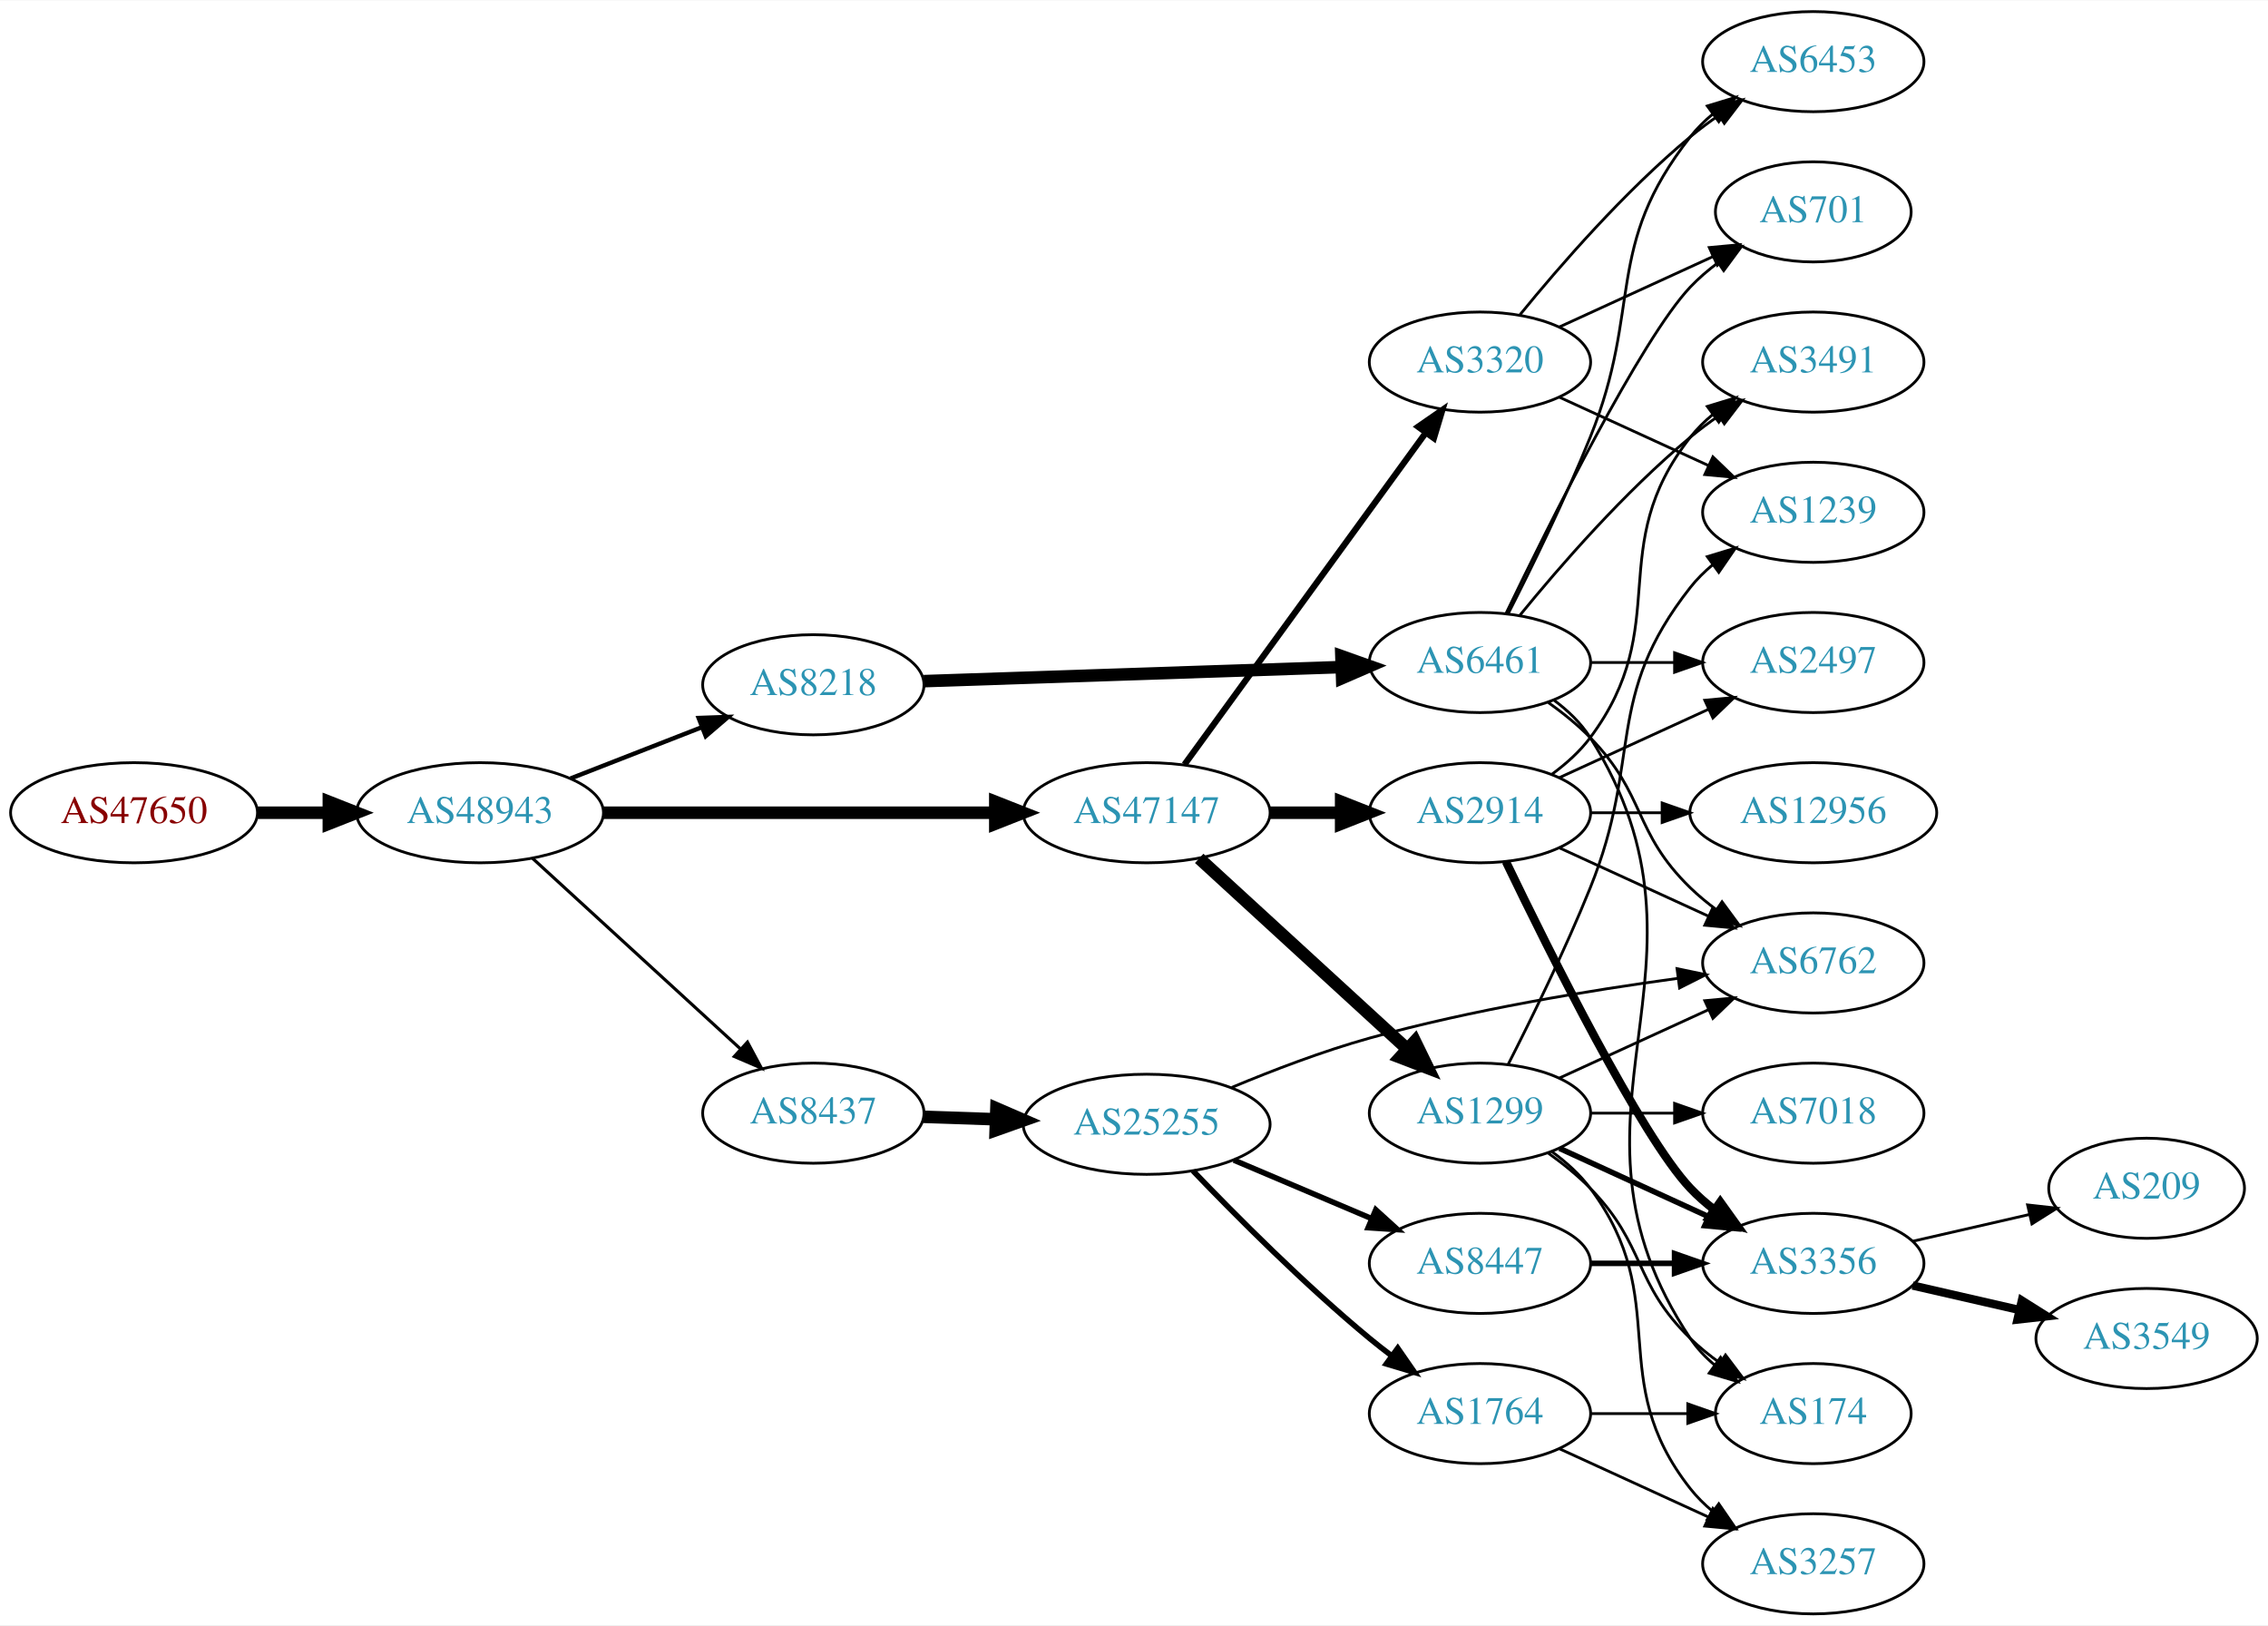
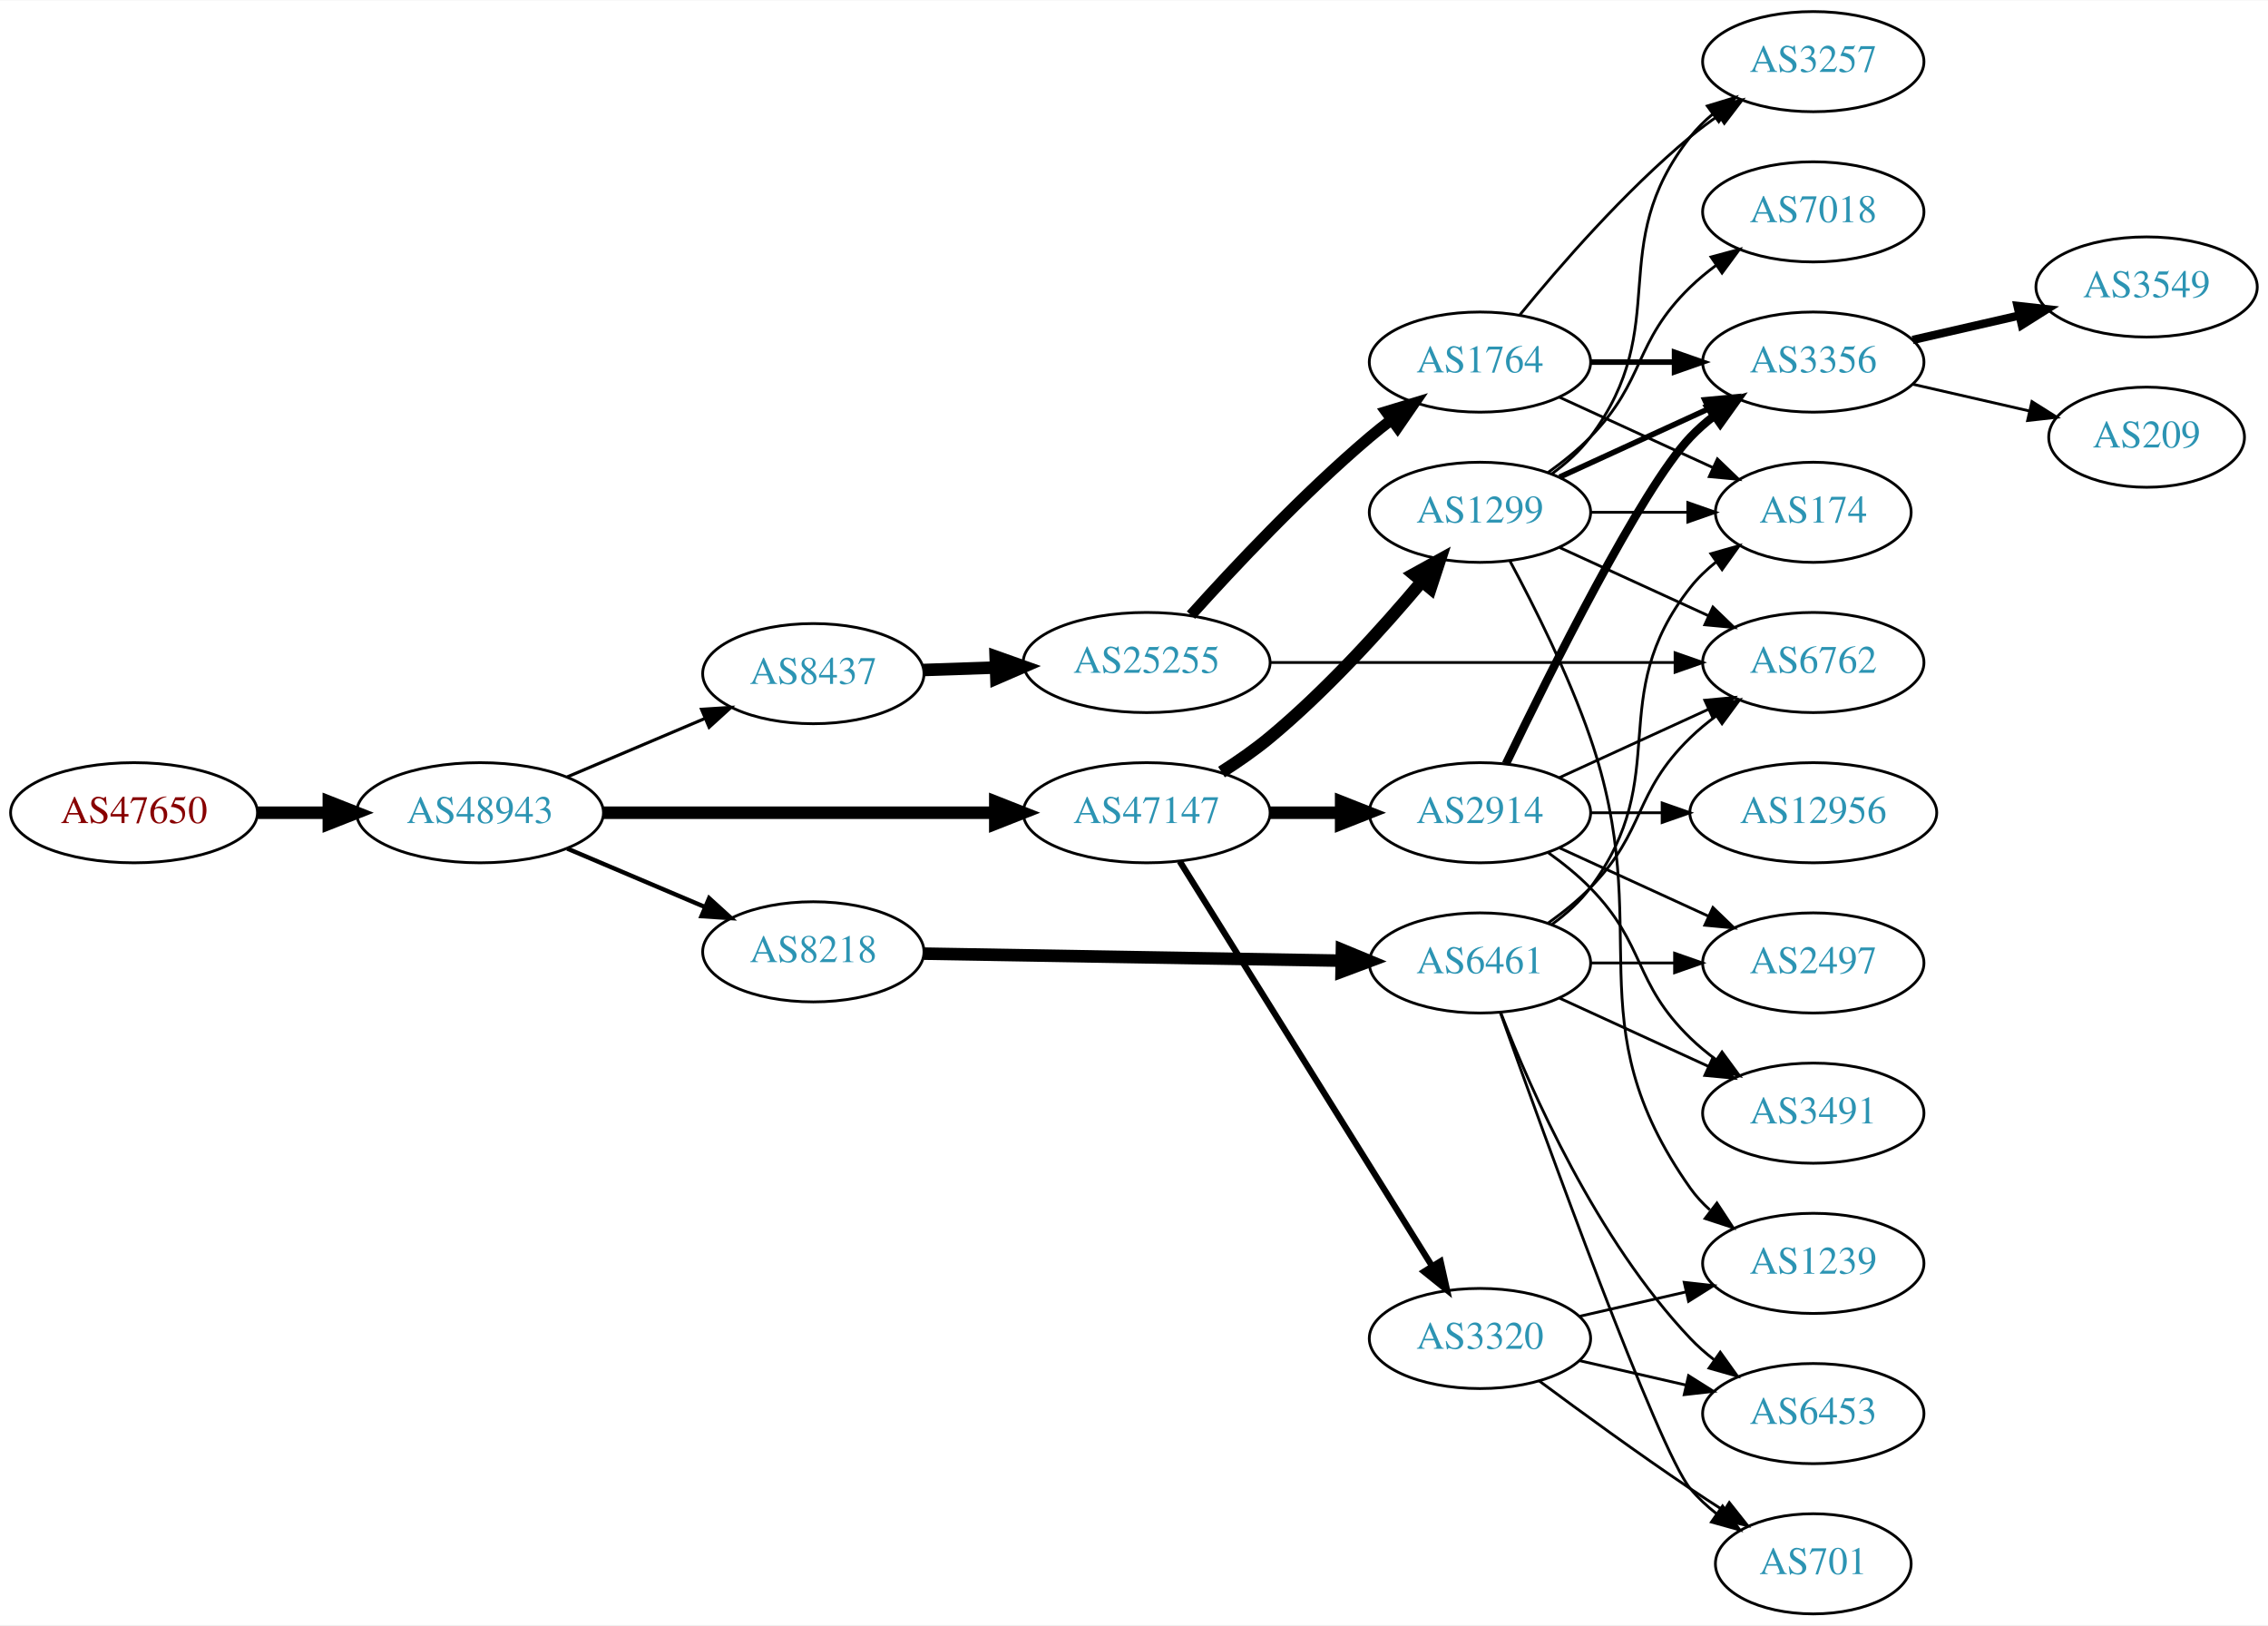
<svg xmlns="http://www.w3.org/2000/svg" xmlns:xlink="http://www.w3.org/1999/xlink" width="815pt" height="584pt" viewBox="0.00 0.00 815.45 584.00">
  <g id="graph0" class="graph" transform="scale(1 1) rotate(0) translate(4 580)">
    <polygon fill="white" stroke="none" points="-4,4 -4,-580 811.448,-580 811.448,4 -4,4" />
    <g id="node1" class="node">
      <g id="a_node1">
        <a xlink:href="/asn/47650" xlink:title="AS47650 ~ IS-IT-ON GmbH [AT]">
          <ellipse fill="#ffffff" stroke="black" cx="44.196" cy="-288" rx="44.393" ry="18" />
          <text text-anchor="middle" x="44.196" y="-284.3" font-family="Times,serif" font-size="14.00" fill="#880000">AS47650</text>
        </a>
      </g>
    </g>
    <g id="node2" class="node">
      <g id="a_node2">
        <a xlink:href="/asn/48943" xlink:title="AS48943 ~ KAPPER NETWORK-COMMUNICATIONS GmbH [AT]">
          <ellipse fill="#ffffff" stroke="black" cx="168.588" cy="-288" rx="44.393" ry="18" />
          <text text-anchor="middle" x="168.588" y="-284.3" font-family="Times,serif" font-size="14.00" fill="#2c94b3">AS48943</text>
        </a>
      </g>
    </g>
    <g id="edge1" class="edge">
      <path fill="none" stroke="black" stroke-width="4.5" d="M88.692,-288C96.898,-288 105.569,-288 114.041,-288" />
      <polygon fill="black" stroke="black" stroke-width="4.5" points="114.233,-291.938 124.233,-288 114.233,-284.063 114.233,-291.938" />
    </g>
    <g id="node3" class="node">
      <g id="a_node3">
+         <a xlink:href="/asn/8437" xlink:title="AS8437 ~ Hutchison Drei Austria GmbH [AT]">
+           <ellipse fill="#ffffff" stroke="black" cx="288.431" cy="-338" rx="39.794" ry="18" />
+           <text text-anchor="middle" x="288.431" y="-334.3" font-family="Times,serif" font-size="14.00" fill="#2c94b3">AS8437</text>
+         </a>
+       </g>
+     </g>
+     <g id="edge2" class="edge">
+       <path fill="none" stroke="black" stroke-width="1.125" d="M199.936,-300.876C214.958,-307.25 233.249,-315.011 249.217,-321.786" />
+       <polygon fill="black" stroke="black" stroke-width="1.125" points="248.235,-325.172 258.808,-325.856 250.969,-318.728 248.235,-325.172" />
+     </g>
+     <g id="node4" class="node">
+       <g id="a_node4">
        <a xlink:href="/asn/47147" xlink:title="AS47147 ~ ANEXIA Internetdienstleistungs GmbH [AT]">
          <ellipse fill="#ffffff" stroke="black" cx="408.273" cy="-288" rx="44.393" ry="18" />
          <text text-anchor="middle" x="408.273" y="-284.3" font-family="Times,serif" font-size="14.00" fill="#2c94b3">AS47147</text>
        </a>
      </g>
    </g>
-     <g id="edge2" class="edge">
+     <g id="edge3" class="edge">
      <path fill="none" stroke="black" stroke-width="4.5" d="M212.907,-288C252.491,-288 311.162,-288 353.683,-288" />
      <polygon fill="black" stroke="black" stroke-width="4.5" points="353.851,-291.938 363.851,-288 353.851,-284.063 353.851,-291.938" />
-     </g>
-     <g id="node4" class="node">
-       <g id="a_node4">
-         <a xlink:href="/asn/8437" xlink:title="AS8437 ~ Hutchison Drei Austria GmbH [AT]">
-           <ellipse fill="#ffffff" stroke="black" cx="288.431" cy="-180" rx="39.794" ry="18" />
-           <text text-anchor="middle" x="288.431" y="-176.3" font-family="Times,serif" font-size="14.00" fill="#2c94b3">AS8437</text>
-         </a>
-       </g>
-     </g>
-     <g id="edge3" class="edge">
-       <path fill="none" stroke="black" stroke-width="1.125" d="M187.486,-271.597C207.414,-253.333 239.772,-223.678 262.249,-203.079" />
-       <polygon fill="black" stroke="black" stroke-width="1.125" points="264.743,-205.54 269.751,-196.203 260.014,-200.38 264.743,-205.54" />
    </g>
    <g id="node5" class="node">
      <g id="a_node5">
        <a xlink:href="/asn/8218" xlink:title="AS8218 ~ legacy Neotelecoms [FR]">
-           <ellipse fill="#ffffff" stroke="black" cx="288.431" cy="-334" rx="39.794" ry="18" />
-           <text text-anchor="middle" x="288.431" y="-330.3" font-family="Times,serif" font-size="14.00" fill="#2c94b3">AS8218</text>
+           <ellipse fill="#ffffff" stroke="black" cx="288.431" cy="-238" rx="39.794" ry="18" />
+           <text text-anchor="middle" x="288.431" y="-234.3" font-family="Times,serif" font-size="14.00" fill="#2c94b3">AS8218</text>
        </a>
      </g>
    </g>
    <g id="edge4" class="edge">
-       <path fill="none" stroke="black" stroke-width="1.575" d="M201.168,-300.327C215.597,-305.96 232.837,-312.689 248.098,-318.646" />
-       <polygon fill="black" stroke="black" stroke-width="1.575" points="247.203,-322.054 257.792,-322.43 249.749,-315.534 247.203,-322.054" />
+       <path fill="none" stroke="black" stroke-width="1.575" d="M199.936,-275.124C214.958,-268.75 233.249,-260.989 249.217,-254.214" />
+       <polygon fill="black" stroke="black" stroke-width="1.575" points="250.969,-257.272 258.808,-250.144 248.235,-250.828 250.969,-257.272" />
    </g>
    <g id="node6" class="node">
      <g id="a_node6">
+         <a xlink:href="/asn/25255" xlink:title="AS25255 ~ ==&gt; TELE2 AUSTRIA &lt;== [AT]">
+           <ellipse fill="#ffffff" stroke="black" cx="408.273" cy="-342" rx="44.393" ry="18" />
+           <text text-anchor="middle" x="408.273" y="-338.3" font-family="Times,serif" font-size="14.00" fill="#2c94b3">AS25255</text>
+         </a>
+       </g>
+     </g>
+     <g id="edge5" class="edge">
+       <path fill="none" stroke="black" stroke-width="4.5" d="M328.017,-339.31C336.315,-339.591 345.227,-339.894 353.972,-340.191" />
+       <polygon fill="black" stroke="black" stroke-width="4.5" points="353.987,-344.131 364.114,-340.535 354.254,-336.26 353.987,-344.131" />
+     </g>
+     <g id="node12" class="node">
+       <g id="a_node12">
        <a xlink:href="/asn/2914" xlink:title="AS2914 ~ NTT America, Inc. [US]">
          <ellipse fill="#ffffff" stroke="black" cx="528.116" cy="-288" rx="39.794" ry="18" />
          <text text-anchor="middle" x="528.116" y="-284.3" font-family="Times,serif" font-size="14.00" fill="#2c94b3">AS2914</text>
        </a>
      </g>
    </g>
-     <g id="edge5" class="edge">
+     <g id="edge11" class="edge">
      <path fill="none" stroke="black" stroke-width="4.5" d="M452.484,-288C460.797,-288 469.56,-288 478.042,-288" />
      <polygon fill="black" stroke="black" stroke-width="4.5" points="478.201,-291.938 488.201,-288 478.201,-284.063 478.201,-291.938" />
    </g>
+     <g id="node13" class="node">
+       <g id="a_node13">
+         <a xlink:href="/asn/1299" xlink:title="AS1299 ~ Telia Carrier [EU]">
+           <ellipse fill="#ffffff" stroke="black" cx="528.116" cy="-396" rx="39.794" ry="18" />
+           <text text-anchor="middle" x="528.116" y="-392.3" font-family="Times,serif" font-size="14.00" fill="#2c94b3">AS1299</text>
+         </a>
+       </g>
+     </g>
+     <g id="edge12" class="edge">
+       <path fill="none" stroke="black" stroke-width="4.5" d="M435.182,-302.621C441.076,-306.369 447.16,-310.596 452.469,-315 472.835,-331.891 492.991,-354.185 507.216,-371.107" />
+       <polygon fill="black" stroke="black" stroke-width="4.5" points="504.287,-373.744 513.697,-378.935 510.353,-368.722 504.287,-373.744" />
+     </g>
+     <g id="node14" class="node">
+       <g id="a_node14">
+         <a xlink:href="/asn/3320" xlink:title="AS3320 ~ DTAG [DE]">
+           <ellipse fill="#ffffff" stroke="black" cx="528.116" cy="-99" rx="39.794" ry="18" />
+           <text text-anchor="middle" x="528.116" y="-95.3" font-family="Times,serif" font-size="14.00" fill="#2c94b3">AS3320</text>
+         </a>
+       </g>
+     </g>
+     <g id="edge13" class="edge">
+       <path fill="none" stroke="black" stroke-width="2.25" d="M420.148,-270.558C440.932,-237.225 486.392,-164.314 510.821,-125.134" />
+       <polygon fill="black" stroke="black" stroke-width="2.25" points="513.946,-126.737 516.267,-116.4 508.006,-123.034 513.946,-126.737" />
+     </g>
+     <g id="node22" class="node">
+       <g id="a_node22">
+         <a xlink:href="/asn/6461" xlink:title="AS6461 ~ Zayo Bandwidth [US]">
+           <ellipse fill="#ffffff" stroke="black" cx="528.116" cy="-234" rx="39.794" ry="18" />
+           <text text-anchor="middle" x="528.116" y="-230.3" font-family="Times,serif" font-size="14.00" fill="#2c94b3">AS6461</text>
+         </a>
+       </g>
+     </g>
+     <g id="edge28" class="edge">
+       <path fill="none" stroke="black" stroke-width="4.5" d="M328.148,-237.348C369.067,-236.66 433.707,-235.572 478.141,-234.824" />
+       <polygon fill="black" stroke="black" stroke-width="4.5" points="478.483,-238.757 488.415,-234.651 478.35,-230.883 478.483,-238.757" />
+     </g>
    <g id="node7" class="node">
      <g id="a_node7">
-         <a xlink:href="/asn/1299" xlink:title="AS1299 ~ Telia Carrier [EU]">
-           <ellipse fill="#ffffff" stroke="black" cx="528.116" cy="-180" rx="39.794" ry="18" />
-           <text text-anchor="middle" x="528.116" y="-176.3" font-family="Times,serif" font-size="14.00" fill="#2c94b3">AS1299</text>
+         <a xlink:href="/asn/1764" xlink:title="AS1764 ~ NEXTLAYER-AS [AT]">
+           <ellipse fill="#ffffff" stroke="black" cx="528.116" cy="-450" rx="39.794" ry="18" />
+           <text text-anchor="middle" x="528.116" y="-446.3" font-family="Times,serif" font-size="14.00" fill="#2c94b3">AS1764</text>
        </a>
      </g>
    </g>
    <g id="edge6" class="edge">
-       <path fill="none" stroke="black" stroke-width="4.5" d="M427.171,-271.597C447.099,-253.333 479.457,-223.678 501.934,-203.079" />
-       <polygon fill="black" stroke="black" stroke-width="4.5" points="504.724,-205.863 509.436,-196.203 499.403,-200.057 504.724,-205.863" />
+       <path fill="none" stroke="black" stroke-width="4" d="M424.206,-359.044C439.532,-376.097 464.468,-402.65 488.469,-423 490.967,-425.117 493.627,-427.232 496.338,-429.293" />
+       <polygon fill="black" stroke="black" stroke-width="4" points="494.375,-432.194 504.515,-435.266 498.505,-426.541 494.375,-432.194" />
    </g>
    <g id="node8" class="node">
      <g id="a_node8">
-         <a xlink:href="/asn/3320" xlink:title="AS3320 ~ DTAG [DE]">
-           <ellipse fill="#ffffff" stroke="black" cx="528.116" cy="-450" rx="39.794" ry="18" />
-           <text text-anchor="middle" x="528.116" y="-446.3" font-family="Times,serif" font-size="14.00" fill="#2c94b3">AS3320</text>
+         <a xlink:href="/asn/6762" xlink:title="AS6762 ~ TELECOM ITALIA SPARKLE S.p.A. [IT]">
+           <ellipse fill="#ffffff" stroke="black" cx="647.958" cy="-342" rx="39.794" ry="18" />
+           <text text-anchor="middle" x="647.958" y="-338.3" font-family="Times,serif" font-size="14.00" fill="#2c94b3">AS6762</text>
        </a>
      </g>
    </g>
    <g id="edge7" class="edge">
-       <path fill="none" stroke="black" stroke-width="2.25" d="M421.885,-305.337C442.705,-333.96 484.368,-391.233 508.557,-424.486" />
-       <polygon fill="black" stroke="black" stroke-width="2.25" points="505.882,-426.76 514.595,-432.788 511.543,-422.642 505.882,-426.76" />
-     </g>
-     <g id="node14" class="node">
-       <g id="a_node14">
-         <a xlink:href="/asn/25255" xlink:title="AS25255 ~ ==&gt; TELE2 AUSTRIA &lt;== [AT]">
-           <ellipse fill="#ffffff" stroke="black" cx="408.273" cy="-176" rx="44.393" ry="18" />
-           <text text-anchor="middle" x="408.273" y="-172.3" font-family="Times,serif" font-size="14.00" fill="#2c94b3">AS25255</text>
-         </a>
-       </g>
-     </g>
-     <g id="edge13" class="edge">
-       <path fill="none" stroke="black" stroke-width="4.5" d="M328.017,-178.69C336.315,-178.409 345.227,-178.106 353.972,-177.809" />
-       <polygon fill="black" stroke="black" stroke-width="4.5" points="354.254,-181.74 364.114,-177.465 353.987,-173.869 354.254,-181.74" />
-     </g>
-     <g id="node21" class="node">
-       <g id="a_node21">
-         <a xlink:href="/asn/6461" xlink:title="AS6461 ~ Zayo Bandwidth [US]">
-           <ellipse fill="#ffffff" stroke="black" cx="528.116" cy="-342" rx="39.794" ry="18" />
-           <text text-anchor="middle" x="528.116" y="-338.3" font-family="Times,serif" font-size="14.00" fill="#2c94b3">AS6461</text>
-         </a>
-       </g>
-     </g>
-     <g id="edge25" class="edge">
-       <path fill="none" stroke="black" stroke-width="4.5" d="M328.148,-335.303C369.067,-336.68 433.707,-338.856 478.141,-340.352" />
-       <polygon fill="black" stroke="black" stroke-width="4.5" points="478.288,-344.296 488.415,-340.697 478.553,-336.426 478.288,-344.296" />
+       <path fill="none" stroke="black" d="M452.592,-342C493.661,-342 555.275,-342 598.081,-342" />
+       <polygon fill="black" stroke="black" points="598.264,-345.5 608.264,-342 598.264,-338.5 598.264,-345.5" />
    </g>
    <g id="node9" class="node">
      <g id="a_node9">
-         <a xlink:href="/asn/3491" xlink:title="AS3491 ~ PCCW Global, Inc. [US]">
+         <a xlink:href="/asn/3356" xlink:title="AS3356 ~ Level 3 Parent, LLC [US]">
          <ellipse fill="#ffffff" stroke="black" cx="647.958" cy="-450" rx="39.794" ry="18" />
-           <text text-anchor="middle" x="647.958" y="-446.3" font-family="Times,serif" font-size="14.00" fill="#2c94b3">AS3491</text>
+           <text text-anchor="middle" x="647.958" y="-446.3" font-family="Times,serif" font-size="14.00" fill="#2c94b3">AS3356</text>
        </a>
      </g>
    </g>
    <g id="edge8" class="edge">
-       <path fill="none" stroke="black" d="M554.047,-301.882C559.123,-305.611 564.041,-310.016 567.762,-315 598.034,-355.542 572.464,-383.246 603.762,-423 606.087,-425.953 608.831,-428.67 611.79,-431.147" />
-       <polygon fill="black" stroke="black" points="609.85,-434.064 619.987,-437.145 613.983,-428.415 609.85,-434.064" />
+       <path fill="none" stroke="black" stroke-width="2" d="M568.029,-450C577.582,-450 587.932,-450 597.894,-450" />
+       <polygon fill="black" stroke="black" stroke-width="2" points="598.087,-453.5 608.087,-450 598.087,-446.5 598.087,-453.5" />
    </g>
    <g id="node10" class="node">
      <g id="a_node10">
-         <a xlink:href="/asn/2497" xlink:title="AS2497 ~ Internet Initiative Japan Inc. [JP]">
-           <ellipse fill="#ffffff" stroke="black" cx="647.958" cy="-342" rx="39.794" ry="18" />
-           <text text-anchor="middle" x="647.958" y="-338.3" font-family="Times,serif" font-size="14.00" fill="#2c94b3">AS2497</text>
+         <a xlink:href="/asn/3257" xlink:title="AS3257 ~ GTT [DE]">
+           <ellipse fill="#ffffff" stroke="black" cx="647.958" cy="-558" rx="39.794" ry="18" />
+           <text text-anchor="middle" x="647.958" y="-554.3" font-family="Times,serif" font-size="14.00" fill="#2c94b3">AS3257</text>
        </a>
      </g>
    </g>
    <g id="edge9" class="edge">
+       <path fill="none" stroke="black" d="M542.535,-467.065C556.65,-484.375 580.064,-511.345 603.762,-531 606.979,-533.668 610.479,-536.27 614.05,-538.741" />
+       <polygon fill="black" stroke="black" points="612.128,-541.666 622.406,-544.236 615.973,-535.817 612.128,-541.666" />
+     </g>
+     <g id="node11" class="node">
+       <g id="a_node11">
+         <a xlink:href="/asn/174" xlink:title="AS174 ~ Cogent Communications [US]">
+           <ellipse fill="#ffffff" stroke="black" cx="647.958" cy="-396" rx="35.194" ry="18" />
+           <text text-anchor="middle" x="647.958" y="-392.3" font-family="Times,serif" font-size="14.00" fill="#2c94b3">AS174</text>
+         </a>
+       </g>
+     </g>
+     <g id="edge10" class="edge">
+       <path fill="none" stroke="black" d="M556.745,-437.339C573.161,-429.817 594.143,-420.202 611.739,-412.139" />
+       <polygon fill="black" stroke="black" points="613.484,-415.189 621.117,-407.842 610.568,-408.826 613.484,-415.189" />
+     </g>
+     <g id="node23" class="node">
+       <g id="a_node23">
+         <a xlink:href="/asn/3549" xlink:title="AS3549 ~ Level 3 Parent, LLC [US]">
+           <ellipse fill="#ffffff" stroke="black" cx="767.801" cy="-477" rx="39.794" ry="18" />
+           <text text-anchor="middle" x="767.801" y="-473.3" font-family="Times,serif" font-size="14.00" fill="#2c94b3">AS3549</text>
+         </a>
+       </g>
+     </g>
+     <g id="edge35" class="edge">
+       <path fill="none" stroke="black" stroke-width="3" d="M683.678,-457.955C695.678,-460.704 709.299,-463.825 721.991,-466.733" />
+       <polygon fill="black" stroke="black" stroke-width="3" points="721.394,-470.187 731.923,-469.009 722.957,-463.364 721.394,-470.187" />
+     </g>
+     <g id="node24" class="node">
+       <g id="a_node24">
+         <a xlink:href="/asn/209" xlink:title="AS209 ~ CenturyLink Communications, LLC [US]">
+           <ellipse fill="#ffffff" stroke="black" cx="767.801" cy="-423" rx="35.194" ry="18" />
+           <text text-anchor="middle" x="767.801" y="-419.3" font-family="Times,serif" font-size="14.00" fill="#2c94b3">AS209</text>
+         </a>
+       </g>
+     </g>
+     <g id="edge36" class="edge">
+       <path fill="none" stroke="black" d="M683.678,-442.045C696.77,-439.045 711.792,-435.604 725.433,-432.478" />
+       <polygon fill="black" stroke="black" points="726.575,-435.807 735.54,-430.162 725.011,-428.984 726.575,-435.807" />
+     </g>
+     <g id="edge18" class="edge">
      <path fill="none" stroke="black" d="M556.745,-300.661C572.702,-307.973 592.972,-317.261 610.255,-325.181" />
      <polygon fill="black" stroke="black" points="608.954,-328.435 619.503,-329.419 611.87,-322.071 608.954,-328.435" />
    </g>
-     <g id="node11" class="node">
-       <g id="a_node11">
-         <a xlink:href="/asn/3356" xlink:title="AS3356 ~ Level 3 Parent, LLC [US]">
-           <ellipse fill="#ffffff" stroke="black" cx="647.958" cy="-126" rx="39.794" ry="18" />
-           <text text-anchor="middle" x="647.958" y="-122.3" font-family="Times,serif" font-size="14.00" fill="#2c94b3">AS3356</text>
-         </a>
-       </g>
-     </g>
-     <g id="edge10" class="edge">
-       <path fill="none" stroke="black" stroke-width="3" d="M537.463,-270.405C552.93,-238.268 586.076,-171.66 603.762,-153 606.348,-150.272 609.266,-147.706 612.334,-145.323" />
-       <polygon fill="black" stroke="black" stroke-width="3" points="614.512,-148.07 620.682,-139.457 610.488,-142.342 614.512,-148.07" />
-     </g>
-     <g id="node12" class="node">
-       <g id="a_node12">
-         <a xlink:href="/asn/6762" xlink:title="AS6762 ~ TELECOM ITALIA SPARKLE S.p.A. [IT]">
-           <ellipse fill="#ffffff" stroke="black" cx="647.958" cy="-234" rx="39.794" ry="18" />
-           <text text-anchor="middle" x="647.958" y="-230.3" font-family="Times,serif" font-size="14.00" fill="#2c94b3">AS6762</text>
-         </a>
-       </g>
-     </g>
-     <g id="edge11" class="edge">
-       <path fill="none" stroke="black" d="M556.745,-275.339C572.702,-268.027 592.972,-258.739 610.255,-250.819" />
-       <polygon fill="black" stroke="black" points="611.87,-253.929 619.503,-246.581 608.954,-247.565 611.87,-253.929" />
-     </g>
-     <g id="node13" class="node">
-       <g id="a_node13">
+     <g id="edge15" class="edge">
+       <path fill="none" stroke="black" stroke-width="3" d="M537.463,-305.595C552.93,-337.732 586.076,-404.34 603.762,-423 606.348,-425.728 609.266,-428.294 612.334,-430.677" />
+       <polygon fill="black" stroke="black" stroke-width="3" points="610.488,-433.658 620.682,-436.543 614.512,-427.93 610.488,-433.658" />
+     </g>
+     <g id="node15" class="node">
+       <g id="a_node15">
+         <a xlink:href="/asn/3491" xlink:title="AS3491 ~ PCCW Global, Inc. [US]">
+           <ellipse fill="#ffffff" stroke="black" cx="647.958" cy="-180" rx="39.794" ry="18" />
+           <text text-anchor="middle" x="647.958" y="-176.3" font-family="Times,serif" font-size="14.00" fill="#2c94b3">AS3491</text>
+         </a>
+       </g>
+     </g>
+     <g id="edge14" class="edge">
+       <path fill="none" stroke="black" d="M552.71,-273.611C557.966,-269.852 563.298,-265.563 567.762,-261 587.935,-240.383 583.069,-227.094 603.762,-207 606.608,-204.237 609.781,-201.614 613.082,-199.166" />
+       <polygon fill="black" stroke="black" points="615.147,-201.994 621.429,-193.462 611.198,-196.214 615.147,-201.994" />
+     </g>
+     <g id="node16" class="node">
+       <g id="a_node16">
        <a xlink:href="/asn/12956" xlink:title="AS12956 ~ TELXIUS [ES]">
          <ellipse fill="#ffffff" stroke="black" cx="647.958" cy="-288" rx="44.393" ry="18" />
          <text text-anchor="middle" x="647.958" y="-284.3" font-family="Times,serif" font-size="14.00" fill="#2c94b3">AS12956</text>
        </a>
      </g>
    </g>
-     <g id="edge12" class="edge">
+     <g id="edge16" class="edge">
      <path fill="none" stroke="black" d="M568.029,-288C576.131,-288 584.806,-288 593.333,-288" />
      <polygon fill="black" stroke="black" points="593.61,-291.5 603.61,-288 593.61,-284.5 593.61,-291.5" />
    </g>
-     <g id="edge21" class="edge">
-       <path fill="none" stroke="black" stroke-width="2" d="M556.745,-167.339C572.702,-160.027 592.972,-150.739 610.255,-142.819" />
-       <polygon fill="black" stroke="black" stroke-width="2" points="611.87,-145.929 619.503,-138.581 608.954,-139.565 611.87,-145.929" />
-     </g>
-     <g id="edge22" class="edge">
-       <path fill="none" stroke="black" d="M556.745,-192.661C572.702,-199.973 592.972,-209.261 610.255,-217.181" />
-       <polygon fill="black" stroke="black" points="608.954,-220.435 619.503,-221.419 611.87,-214.071 608.954,-220.435" />
-     </g>
    <g id="node17" class="node">
      <g id="a_node17">
-         <a xlink:href="/asn/174" xlink:title="AS174 ~ Cogent Communications [US]">
-           <ellipse fill="#ffffff" stroke="black" cx="647.958" cy="-72" rx="35.194" ry="18" />
-           <text text-anchor="middle" x="647.958" y="-68.3" font-family="Times,serif" font-size="14.00" fill="#2c94b3">AS174</text>
-         </a>
-       </g>
+         <a xlink:href="/asn/2497" xlink:title="AS2497 ~ Internet Initiative Japan Inc. [JP]">
+           <ellipse fill="#ffffff" stroke="black" cx="647.958" cy="-234" rx="39.794" ry="18" />
+           <text text-anchor="middle" x="647.958" y="-230.3" font-family="Times,serif" font-size="14.00" fill="#2c94b3">AS2497</text>
+         </a>
+       </g>
+     </g>
+     <g id="edge17" class="edge">
+       <path fill="none" stroke="black" d="M556.745,-275.339C572.702,-268.027 592.972,-258.739 610.255,-250.819" />
+       <polygon fill="black" stroke="black" points="611.87,-253.929 619.503,-246.581 608.954,-247.565 611.87,-253.929" />
    </g>
    <g id="edge23" class="edge">
-       <path fill="none" stroke="black" d="M552.71,-165.611C557.966,-161.852 563.298,-157.563 567.762,-153 587.935,-132.383 583.069,-119.094 603.762,-99 606.99,-95.866 610.641,-92.911 614.419,-90.188" />
-       <polygon fill="black" stroke="black" points="616.398,-93.075 622.779,-84.617 612.517,-87.25 616.398,-93.075" />
+       <path fill="none" stroke="black" d="M556.745,-383.339C572.702,-376.027 592.972,-366.739 610.255,-358.819" />
+       <polygon fill="black" stroke="black" points="611.87,-361.929 619.503,-354.581 608.954,-355.565 611.87,-361.929" />
+     </g>
+     <g id="edge22" class="edge">
+       <path fill="none" stroke="black" stroke-width="2" d="M556.745,-408.661C572.702,-415.973 592.972,-425.261 610.255,-433.181" />
+       <polygon fill="black" stroke="black" stroke-width="2" points="608.954,-436.435 619.503,-437.419 611.87,-430.071 608.954,-436.435" />
+     </g>
+     <g id="edge20" class="edge">
+       <path fill="none" stroke="black" d="M554.047,-409.882C559.123,-413.611 564.041,-418.016 567.762,-423 598.034,-463.542 572.464,-491.246 603.762,-531 606.087,-533.953 608.831,-536.67 611.79,-539.147" />
+       <polygon fill="black" stroke="black" points="609.85,-542.064 619.987,-545.145 613.983,-536.415 609.85,-542.064" />
+     </g>
+     <g id="edge19" class="edge">
+       <path fill="none" stroke="black" d="M568.029,-396C579.115,-396 591.275,-396 602.657,-396" />
+       <polygon fill="black" stroke="black" points="602.839,-399.5 612.839,-396 602.839,-392.5 602.839,-399.5" />
    </g>
    <g id="node18" class="node">
      <g id="a_node18">
-         <a xlink:href="/asn/3257" xlink:title="AS3257 ~ GTT [DE]">
-           <ellipse fill="#ffffff" stroke="black" cx="647.958" cy="-18" rx="39.794" ry="18" />
-           <text text-anchor="middle" x="647.958" y="-14.3" font-family="Times,serif" font-size="14.00" fill="#2c94b3">AS3257</text>
-         </a>
-       </g>
-     </g>
-     <g id="edge24" class="edge">
-       <path fill="none" stroke="black" d="M554.047,-166.118C559.123,-162.389 564.041,-157.984 567.762,-153 598.034,-112.458 572.464,-84.754 603.762,-45 606.087,-42.047 608.831,-39.33 611.79,-36.853" />
-       <polygon fill="black" stroke="black" points="613.983,-39.585 619.987,-30.855 609.85,-33.936 613.983,-39.585" />
+         <a xlink:href="/asn/1239" xlink:title="AS1239 ~ Sprint [US]">
+           <ellipse fill="#ffffff" stroke="black" cx="647.958" cy="-126" rx="39.794" ry="18" />
+           <text text-anchor="middle" x="647.958" y="-122.3" font-family="Times,serif" font-size="14.00" fill="#2c94b3">AS1239</text>
+         </a>
+       </g>
+     </g>
+     <g id="edge21" class="edge">
+       <path fill="none" stroke="black" d="M538.909,-378.474C547.546,-362.389 559.943,-337.685 567.762,-315 591.797,-245.269 561.183,-213.225 603.762,-153 605.754,-150.184 608.141,-147.599 610.757,-145.24" />
+       <polygon fill="black" stroke="black" points="613.309,-147.694 619.125,-138.838 609.056,-142.135 613.309,-147.694" />
    </g>
    <g id="node19" class="node">
      <g id="a_node19">
        <a xlink:href="/asn/7018" xlink:title="AS7018 ~ AT&amp;T Services, Inc. [US]">
-           <ellipse fill="#ffffff" stroke="black" cx="647.958" cy="-180" rx="39.794" ry="18" />
-           <text text-anchor="middle" x="647.958" y="-176.3" font-family="Times,serif" font-size="14.00" fill="#2c94b3">AS7018</text>
-         </a>
-       </g>
-     </g>
-     <g id="edge19" class="edge">
-       <path fill="none" stroke="black" d="M568.029,-180C577.582,-180 587.932,-180 597.894,-180" />
-       <polygon fill="black" stroke="black" points="598.087,-183.5 608.087,-180 598.087,-176.5 598.087,-183.5" />
+           <ellipse fill="#ffffff" stroke="black" cx="647.958" cy="-504" rx="39.794" ry="18" />
+           <text text-anchor="middle" x="647.958" y="-500.3" font-family="Times,serif" font-size="14.00" fill="#2c94b3">AS7018</text>
+         </a>
+       </g>
+     </g>
+     <g id="edge24" class="edge">
+       <path fill="none" stroke="black" d="M552.71,-410.389C557.966,-414.148 563.298,-418.437 567.762,-423 587.935,-443.617 583.069,-456.906 603.762,-477 606.608,-479.763 609.781,-482.386 613.082,-484.834" />
+       <polygon fill="black" stroke="black" points="611.198,-487.786 621.429,-490.538 615.147,-482.006 611.198,-487.786" />
+     </g>
+     <g id="edge27" class="edge">
+       <path fill="none" stroke="black" d="M563.835,-106.955C575.835,-109.704 589.456,-112.825 602.149,-115.733" />
+       <polygon fill="black" stroke="black" points="601.551,-119.187 612.08,-118.009 603.114,-112.364 601.551,-119.187" />
    </g>
    <g id="node20" class="node">
      <g id="a_node20">
-         <a xlink:href="/asn/1239" xlink:title="AS1239 ~ Sprint [US]">
-           <ellipse fill="#ffffff" stroke="black" cx="647.958" cy="-396" rx="39.794" ry="18" />
-           <text text-anchor="middle" x="647.958" y="-392.3" font-family="Times,serif" font-size="14.00" fill="#2c94b3">AS1239</text>
-         </a>
-       </g>
-     </g>
-     <g id="edge20" class="edge">
-       <path fill="none" stroke="black" d="M538.197,-197.417C546.465,-213.634 558.727,-238.603 567.762,-261 586.692,-307.922 572.464,-329.246 603.762,-369 606.087,-371.953 608.831,-374.67 611.79,-377.147" />
-       <polygon fill="black" stroke="black" points="609.85,-380.064 619.987,-383.145 613.983,-374.415 609.85,-380.064" />
-     </g>
-     <g id="edge35" class="edge">
-       <path fill="none" stroke="black" d="M556.745,-437.339C572.702,-430.027 592.972,-420.739 610.255,-412.819" />
-       <polygon fill="black" stroke="black" points="611.87,-415.929 619.503,-408.581 608.954,-409.565 611.87,-415.929" />
-     </g>
-     <g id="node22" class="node">
-       <g id="a_node22">
        <a xlink:href="/asn/701" xlink:title="AS701 ~ UUNET [US]">
-           <ellipse fill="#ffffff" stroke="black" cx="647.958" cy="-504" rx="35.194" ry="18" />
-           <text text-anchor="middle" x="647.958" y="-500.3" font-family="Times,serif" font-size="14.00" fill="#2c94b3">AS701</text>
-         </a>
-       </g>
-     </g>
-     <g id="edge36" class="edge">
-       <path fill="none" stroke="black" d="M556.745,-462.661C573.161,-470.183 594.143,-479.798 611.739,-487.861" />
-       <polygon fill="black" stroke="black" points="610.568,-491.174 621.117,-492.158 613.484,-484.811 610.568,-491.174" />
-     </g>
-     <g id="node23" class="node">
-       <g id="a_node23">
+           <ellipse fill="#ffffff" stroke="black" cx="647.958" cy="-18" rx="35.194" ry="18" />
+           <text text-anchor="middle" x="647.958" y="-14.3" font-family="Times,serif" font-size="14.00" fill="#2c94b3">AS701</text>
+         </a>
+       </g>
+     </g>
+     <g id="edge25" class="edge">
+       <path fill="none" stroke="black" d="M549.446,-83.723C564.309,-72.696 585.053,-57.593 603.762,-45 607.58,-42.431 611.63,-39.79 615.66,-37.214" />
+       <polygon fill="black" stroke="black" points="617.764,-40.025 624.354,-31.729 614.029,-34.105 617.764,-40.025" />
+     </g>
+     <g id="node21" class="node">
+       <g id="a_node21">
        <a xlink:href="/asn/6453" xlink:title="AS6453 ~ TATA COMMUNICATIONS (AMERICA) INC [US]">
-           <ellipse fill="#ffffff" stroke="black" cx="647.958" cy="-558" rx="39.794" ry="18" />
-           <text text-anchor="middle" x="647.958" y="-554.3" font-family="Times,serif" font-size="14.00" fill="#2c94b3">AS6453</text>
-         </a>
-       </g>
+           <ellipse fill="#ffffff" stroke="black" cx="647.958" cy="-72" rx="39.794" ry="18" />
+           <text text-anchor="middle" x="647.958" y="-68.3" font-family="Times,serif" font-size="14.00" fill="#2c94b3">AS6453</text>
+         </a>
+       </g>
+     </g>
+     <g id="edge26" class="edge">
+       <path fill="none" stroke="black" d="M563.835,-91.045C575.835,-88.296 589.456,-85.175 602.149,-82.267" />
+       <polygon fill="black" stroke="black" points="603.114,-85.636 612.08,-79.991 601.551,-78.813 603.114,-85.636" />
+     </g>
+     <g id="edge33" class="edge">
+       <path fill="none" stroke="black" d="M552.71,-248.389C557.966,-252.148 563.298,-256.437 567.762,-261 587.935,-281.617 583.069,-294.906 603.762,-315 606.608,-317.763 609.781,-320.386 613.082,-322.834" />
+       <polygon fill="black" stroke="black" points="611.198,-325.786 621.429,-328.538 615.147,-320.006 611.198,-325.786" />
+     </g>
+     <g id="edge30" class="edge">
+       <path fill="none" stroke="black" d="M554.047,-247.882C559.123,-251.611 564.041,-256.016 567.762,-261 598.034,-301.542 572.464,-329.246 603.762,-369 606.409,-372.361 609.598,-375.417 613.029,-378.161" />
+       <polygon fill="black" stroke="black" points="611.142,-381.113 621.336,-384 615.167,-375.386 611.142,-381.113" />
    </g>
    <g id="edge34" class="edge">
-       <path fill="none" stroke="black" d="M542.535,-467.065C556.65,-484.375 580.064,-511.345 603.762,-531 606.979,-533.668 610.479,-536.27 614.05,-538.741" />
-       <polygon fill="black" stroke="black" points="612.128,-541.666 622.406,-544.236 615.973,-535.817 612.128,-541.666" />
-     </g>
-     <g id="node24" class="node">
-       <g id="a_node24">
-         <a xlink:href="/asn/209" xlink:title="AS209 ~ CenturyLink Communications, LLC [US]">
-           <ellipse fill="#ffffff" stroke="black" cx="767.801" cy="-153" rx="35.194" ry="18" />
-           <text text-anchor="middle" x="767.801" y="-149.3" font-family="Times,serif" font-size="14.00" fill="#2c94b3">AS209</text>
-         </a>
-       </g>
+       <path fill="none" stroke="black" d="M556.745,-221.339C572.702,-214.027 592.972,-204.739 610.255,-196.819" />
+       <polygon fill="black" stroke="black" points="611.87,-199.929 619.503,-192.581 608.954,-193.565 611.87,-199.929" />
+     </g>
+     <g id="edge31" class="edge">
+       <path fill="none" stroke="black" d="M568.029,-234C577.582,-234 587.932,-234 597.894,-234" />
+       <polygon fill="black" stroke="black" points="598.087,-237.5 608.087,-234 598.087,-230.5 598.087,-237.5" />
    </g>
    <g id="edge32" class="edge">
-       <path fill="none" stroke="black" d="M683.678,-133.955C696.77,-136.955 711.792,-140.396 725.433,-143.522" />
-       <polygon fill="black" stroke="black" points="725.011,-147.016 735.54,-145.838 726.575,-140.193 725.011,-147.016" />
-     </g>
-     <g id="node25" class="node">
-       <g id="a_node25">
-         <a xlink:href="/asn/3549" xlink:title="AS3549 ~ Level 3 Parent, LLC [US]">
-           <ellipse fill="#ffffff" stroke="black" cx="767.801" cy="-99" rx="39.794" ry="18" />
-           <text text-anchor="middle" x="767.801" y="-95.3" font-family="Times,serif" font-size="14.00" fill="#2c94b3">AS3549</text>
-         </a>
-       </g>
-     </g>
-     <g id="edge33" class="edge">
-       <path fill="none" stroke="black" stroke-width="3" d="M683.678,-118.045C695.678,-115.296 709.299,-112.175 721.991,-109.267" />
-       <polygon fill="black" stroke="black" stroke-width="3" points="722.957,-112.636 731.923,-106.991 721.394,-105.813 722.957,-112.636" />
-     </g>
-     <g id="edge15" class="edge">
-       <path fill="none" stroke="black" d="M438.868,-189.248C453.544,-195.387 471.682,-202.337 488.469,-207 525.113,-217.178 567.647,-224.17 599.421,-228.485" />
-       <polygon fill="black" stroke="black" points="598.966,-231.955 609.338,-229.792 599.881,-225.015 598.966,-231.955" />
-     </g>
-     <g id="node15" class="node">
-       <g id="a_node15">
-         <a xlink:href="/asn/1764" xlink:title="AS1764 ~ NEXTLAYER-AS [AT]">
-           <ellipse fill="#ffffff" stroke="black" cx="528.116" cy="-72" rx="39.794" ry="18" />
-           <text text-anchor="middle" x="528.116" y="-68.3" font-family="Times,serif" font-size="14.00" fill="#2c94b3">AS1764</text>
-         </a>
-       </g>
-     </g>
-     <g id="edge14" class="edge">
-       <path fill="none" stroke="black" stroke-width="2" d="M424.936,-159.272C440.419,-143.108 465.112,-118.3 488.469,-99 490.993,-96.915 493.672,-94.822 496.395,-92.775" />
-       <polygon fill="black" stroke="black" stroke-width="2" points="498.555,-95.532 504.59,-86.824 494.442,-89.868 498.555,-95.532" />
-     </g>
-     <g id="node16" class="node">
-       <g id="a_node16">
-         <a xlink:href="/asn/8447" xlink:title="AS8447 ~ A1 Telekom Austria AG [AT]">
-           <ellipse fill="#ffffff" stroke="black" cx="528.116" cy="-126" rx="39.794" ry="18" />
-           <text text-anchor="middle" x="528.116" y="-122.3" font-family="Times,serif" font-size="14.00" fill="#2c94b3">AS8447</text>
-         </a>
-       </g>
-     </g>
-     <g id="edge16" class="edge">
-       <path fill="none" stroke="black" stroke-width="2" d="M439.621,-163.124C454.643,-156.75 472.935,-148.989 488.902,-142.214" />
-       <polygon fill="black" stroke="black" stroke-width="2" points="490.655,-145.272 498.493,-138.144 487.92,-138.828 490.655,-145.272" />
-     </g>
-     <g id="edge17" class="edge">
-       <path fill="none" stroke="black" d="M568.029,-72C579.115,-72 591.275,-72 602.657,-72" />
-       <polygon fill="black" stroke="black" points="602.839,-75.5 612.839,-72 602.839,-68.5 602.839,-75.5" />
-     </g>
-     <g id="edge18" class="edge">
-       <path fill="none" stroke="black" d="M556.745,-59.339C572.702,-52.027 592.972,-42.739 610.255,-34.819" />
-       <polygon fill="black" stroke="black" points="611.87,-37.929 619.503,-30.581 608.954,-31.565 611.87,-37.929" />
-     </g>
-     <g id="edge37" class="edge">
-       <path fill="none" stroke="black" stroke-width="2" d="M568.029,-126C577.582,-126 587.932,-126 597.894,-126" />
-       <polygon fill="black" stroke="black" stroke-width="2" points="598.087,-129.5 608.087,-126 598.087,-122.5 598.087,-129.5" />
-     </g>
-     <g id="edge27" class="edge">
-       <path fill="none" stroke="black" d="M542.535,-359.065C556.65,-376.375 580.064,-403.345 603.762,-423 606.979,-425.668 610.479,-428.27 614.05,-430.741" />
-       <polygon fill="black" stroke="black" points="612.128,-433.666 622.406,-436.236 615.973,-427.817 612.128,-433.666" />
-     </g>
-     <g id="edge26" class="edge">
-       <path fill="none" stroke="black" d="M568.029,-342C577.582,-342 587.932,-342 597.894,-342" />
-       <polygon fill="black" stroke="black" points="598.087,-345.5 608.087,-342 598.087,-338.5 598.087,-345.5" />
-     </g>
-     <g id="edge30" class="edge">
-       <path fill="none" stroke="black" d="M552.71,-327.611C557.966,-323.852 563.298,-319.563 567.762,-315 587.935,-294.383 583.069,-281.094 603.762,-261 606.608,-258.237 609.781,-255.614 613.082,-253.166" />
-       <polygon fill="black" stroke="black" points="615.147,-255.994 621.429,-247.462 611.198,-250.214 615.147,-255.994" />
+       <path fill="none" stroke="black" d="M535.446,-216.14C551.287,-171.733 592.196,-58.897 603.762,-45 606.499,-41.712 609.744,-38.702 613.208,-35.983" />
+       <polygon fill="black" stroke="black" points="615.344,-38.761 621.549,-30.173 611.343,-33.017 615.344,-38.761" />
    </g>
    <g id="edge29" class="edge">
-       <path fill="none" stroke="black" d="M554.642,-328.528C559.687,-324.777 564.442,-320.26 567.762,-315 619.712,-232.7 549.724,-179.944 603.762,-99 606.138,-95.442 609.158,-92.264 612.494,-89.451" />
-       <polygon fill="black" stroke="black" points="614.632,-92.224 620.698,-83.538 610.539,-86.545 614.632,-92.224" />
-     </g>
-     <g id="edge28" class="edge">
-       <path fill="none" stroke="black" d="M537.463,-359.595C552.93,-391.732 586.076,-458.34 603.762,-477 606.705,-480.105 610.079,-483.001 613.614,-485.655" />
-       <polygon fill="black" stroke="black" points="611.8,-488.654 622.033,-491.397 615.744,-482.871 611.8,-488.654" />
-     </g>
-     <g id="edge31" class="edge">
-       <path fill="none" stroke="black" d="M538.197,-359.417C546.465,-375.634 558.727,-400.603 567.762,-423 586.692,-469.922 572.464,-491.246 603.762,-531 606.087,-533.953 608.831,-536.67 611.79,-539.147" />
-       <polygon fill="black" stroke="black" points="609.85,-542.064 619.987,-545.145 613.983,-536.415 609.85,-542.064" />
+       <path fill="none" stroke="black" d="M535.639,-216.006C546.389,-188.272 570.047,-134.571 603.762,-99 606.348,-96.272 609.266,-93.706 612.334,-91.323" />
+       <polygon fill="black" stroke="black" points="614.512,-94.07 620.682,-85.457 610.488,-88.342 614.512,-94.07" />
    </g>
  </g>
</svg>
